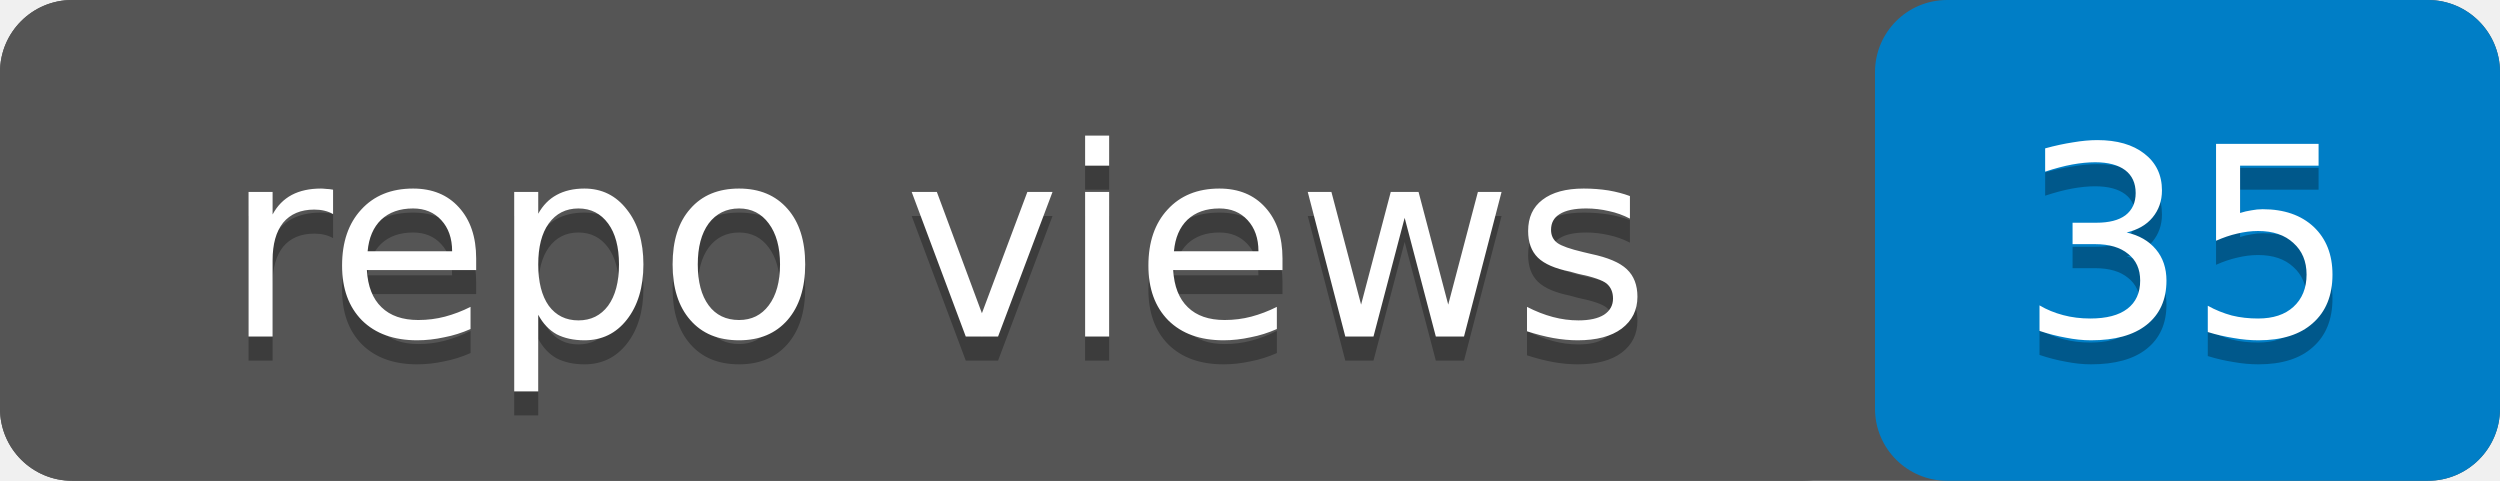
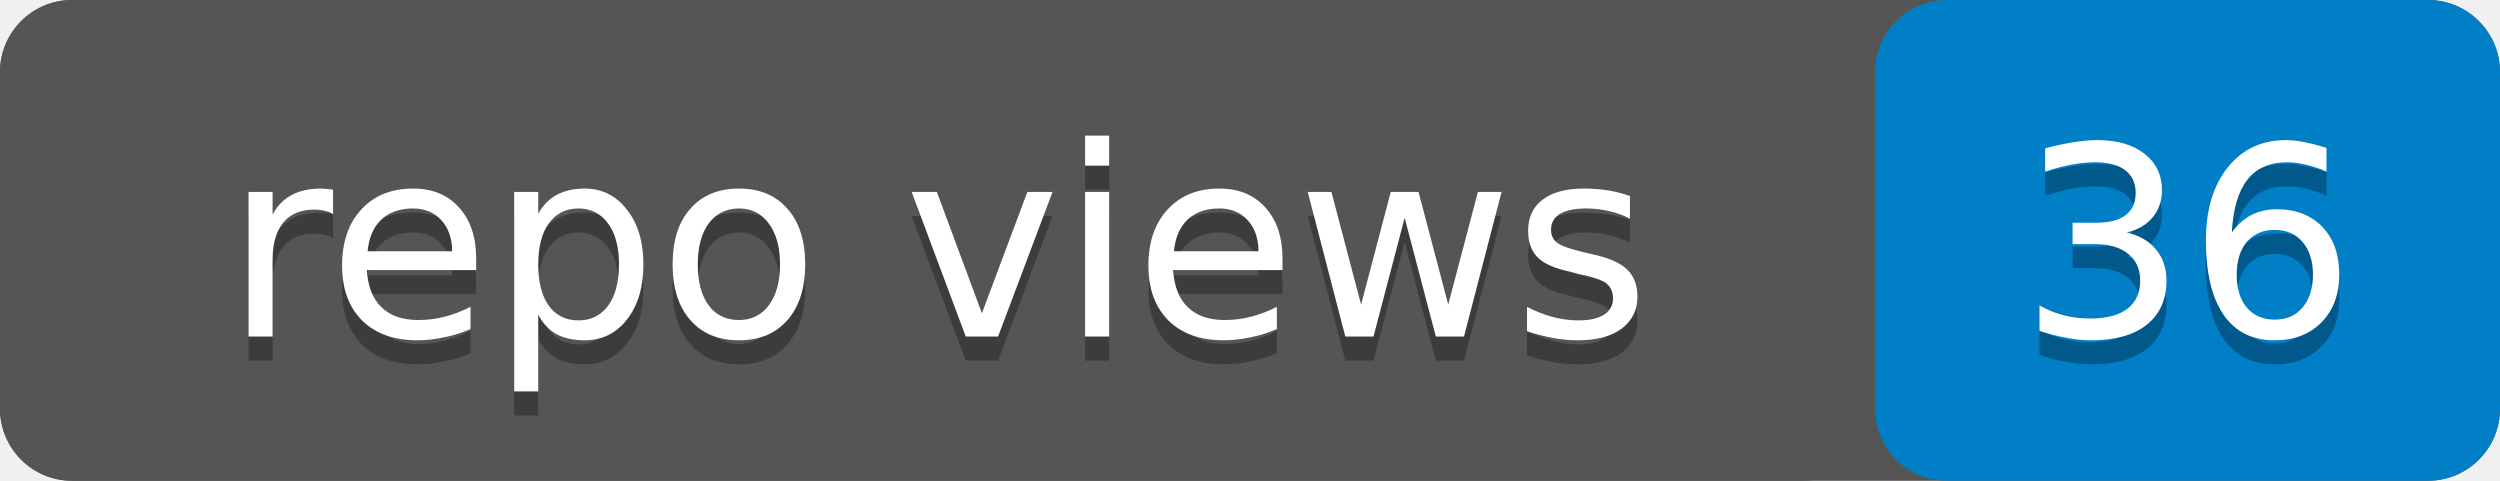
- <svg xmlns="http://www.w3.org/2000/svg" width="104" height="20" role="img" aria-label="repo views: 35">
+ <svg xmlns="http://www.w3.org/2000/svg" width="104" height="20" role="img" aria-label="repo views: 36">
  <rect width="104" height="20" rx="3" fill="#555" />
  <rect x="78" width="26" height="20" rx="3" fill="#007ec6" />
  <rect width="78" height="20" rx="3" fill="#555" />
  <g fill="#fff" text-anchor="middle" font-family="Verdana,Geneva,DejaVu Sans,sans-serif" font-size="11">
    <text x="39" y="15" fill="#010101" fill-opacity=".3">repo views</text>
    <text x="39" y="14">repo views</text>
-     <text x="91" y="15" fill="#010101" fill-opacity=".3">35</text>
-     <text x="91" y="14">35</text>
+     <text x="91" y="15" fill="#010101" fill-opacity=".3">36</text>
+     <text x="91" y="14">36</text>
  </g>
</svg>
